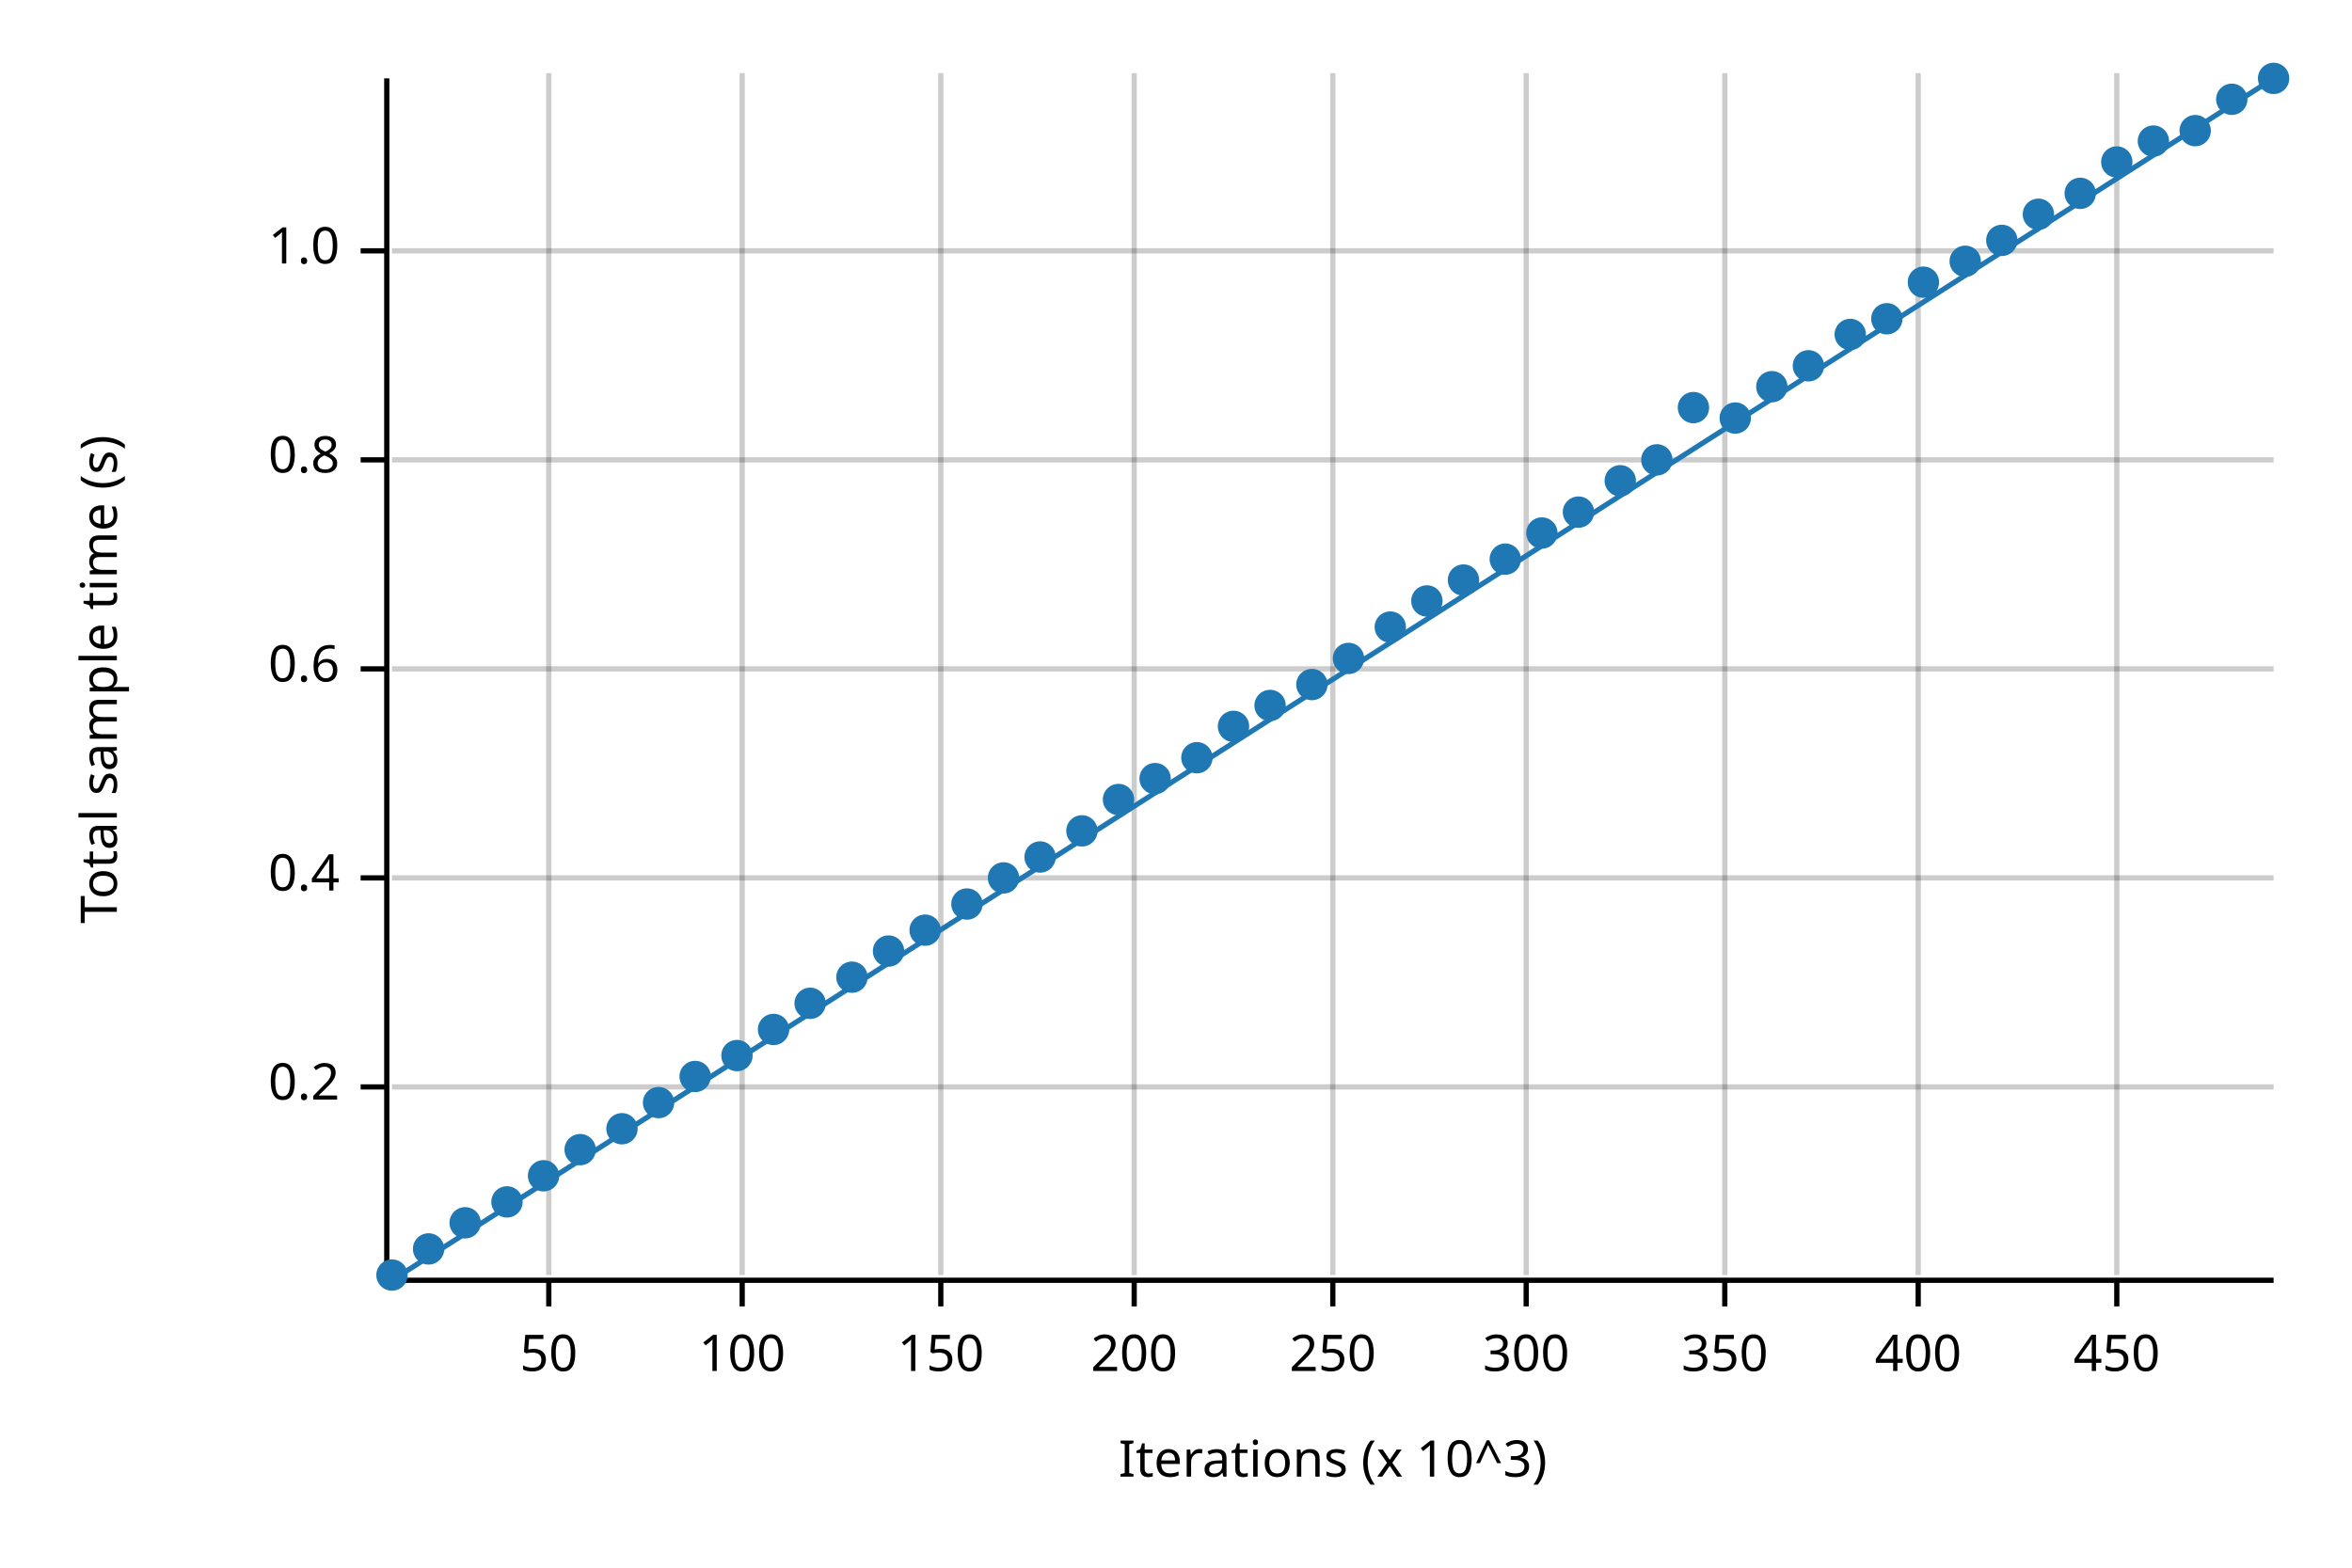
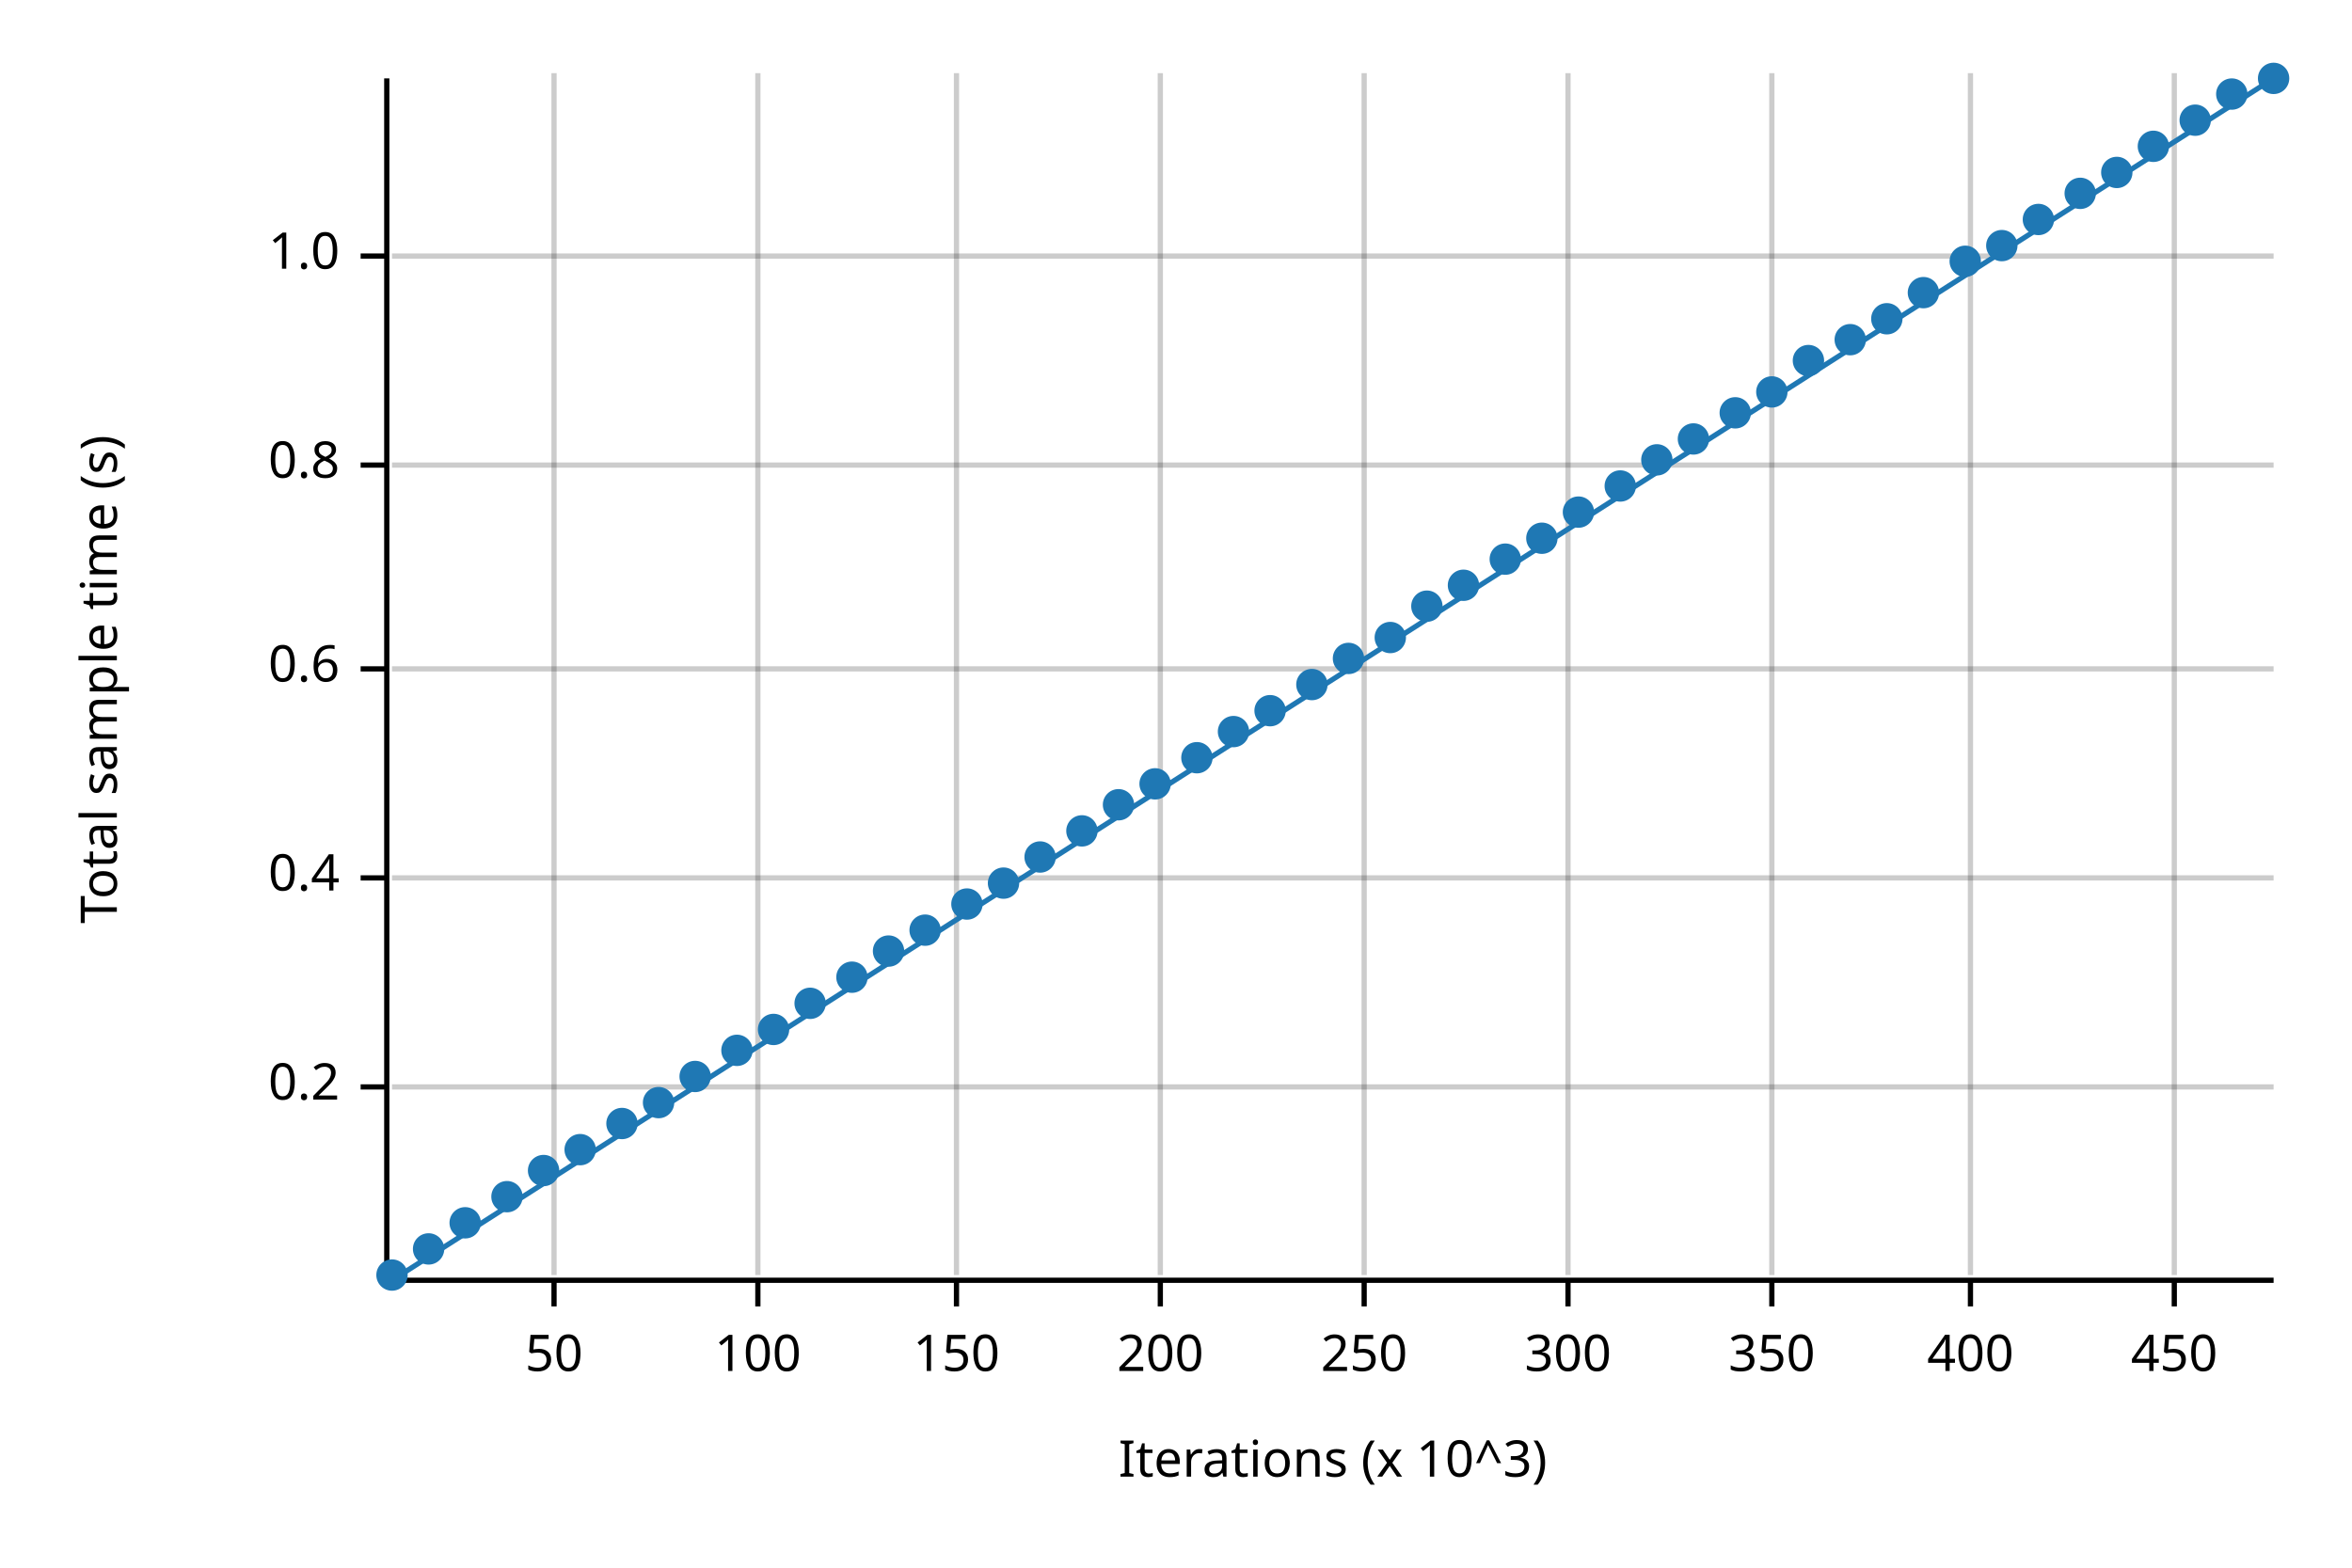
<svg xmlns="http://www.w3.org/2000/svg" width="450" height="300" viewBox="0 0 450 300">
  <text x="15" y="130" dy="0.76em" text-anchor="middle" font-family="sans-serif" font-size="9.677" opacity="1" fill="#000000" transform="rotate(270, 15, 130)">
Total sample time (s)
</text>
  <text x="255" y="285" dy="-0.5ex" text-anchor="middle" font-family="sans-serif" font-size="9.677" opacity="1" fill="#000000">
Iterations (x 10^3)
</text>
-   <line opacity="0.2" stroke="#000000" stroke-width="1" x1="105" y1="244" x2="105" y2="14" />
-   <line opacity="0.2" stroke="#000000" stroke-width="1" x1="142" y1="244" x2="142" y2="14" />
-   <line opacity="0.2" stroke="#000000" stroke-width="1" x1="180" y1="244" x2="180" y2="14" />
-   <line opacity="0.2" stroke="#000000" stroke-width="1" x1="217" y1="244" x2="217" y2="14" />
-   <line opacity="0.2" stroke="#000000" stroke-width="1" x1="255" y1="244" x2="255" y2="14" />
-   <line opacity="0.2" stroke="#000000" stroke-width="1" x1="292" y1="244" x2="292" y2="14" />
-   <line opacity="0.2" stroke="#000000" stroke-width="1" x1="330" y1="244" x2="330" y2="14" />
-   <line opacity="0.2" stroke="#000000" stroke-width="1" x1="367" y1="244" x2="367" y2="14" />
-   <line opacity="0.2" stroke="#000000" stroke-width="1" x1="405" y1="244" x2="405" y2="14" />
+   <line opacity="0.2" stroke="#000000" stroke-width="1" x1="106" y1="244" x2="106" y2="14" />
+   <line opacity="0.2" stroke="#000000" stroke-width="1" x1="145" y1="244" x2="145" y2="14" />
+   <line opacity="0.2" stroke="#000000" stroke-width="1" x1="183" y1="244" x2="183" y2="14" />
+   <line opacity="0.2" stroke="#000000" stroke-width="1" x1="222" y1="244" x2="222" y2="14" />
+   <line opacity="0.2" stroke="#000000" stroke-width="1" x1="261" y1="244" x2="261" y2="14" />
+   <line opacity="0.2" stroke="#000000" stroke-width="1" x1="300" y1="244" x2="300" y2="14" />
+   <line opacity="0.2" stroke="#000000" stroke-width="1" x1="339" y1="244" x2="339" y2="14" />
+   <line opacity="0.2" stroke="#000000" stroke-width="1" x1="377" y1="244" x2="377" y2="14" />
+   <line opacity="0.2" stroke="#000000" stroke-width="1" x1="416" y1="244" x2="416" y2="14" />
  <line opacity="0.2" stroke="#000000" stroke-width="1" x1="75" y1="208" x2="435" y2="208" />
  <line opacity="0.2" stroke="#000000" stroke-width="1" x1="75" y1="168" x2="435" y2="168" />
  <line opacity="0.2" stroke="#000000" stroke-width="1" x1="75" y1="128" x2="435" y2="128" />
-   <line opacity="0.2" stroke="#000000" stroke-width="1" x1="75" y1="88" x2="435" y2="88" />
-   <line opacity="0.2" stroke="#000000" stroke-width="1" x1="75" y1="48" x2="435" y2="48" />
+   <line opacity="0.2" stroke="#000000" stroke-width="1" x1="75" y1="89" x2="435" y2="89" />
+   <line opacity="0.2" stroke="#000000" stroke-width="1" x1="75" y1="49" x2="435" y2="49" />
  <polyline fill="none" opacity="1" stroke="#000000" stroke-width="1" points="74,15 74,245 " />
  <text x="65" y="208" dy="0.5ex" text-anchor="end" font-family="sans-serif" font-size="9.677" opacity="1" fill="#000000">
0.2
</text>
  <polyline fill="none" opacity="1" stroke="#000000" stroke-width="1" points="69,208 74,208 " />
  <text x="65" y="168" dy="0.5ex" text-anchor="end" font-family="sans-serif" font-size="9.677" opacity="1" fill="#000000">
0.4
</text>
  <polyline fill="none" opacity="1" stroke="#000000" stroke-width="1" points="69,168 74,168 " />
  <text x="65" y="128" dy="0.5ex" text-anchor="end" font-family="sans-serif" font-size="9.677" opacity="1" fill="#000000">
0.6
</text>
  <polyline fill="none" opacity="1" stroke="#000000" stroke-width="1" points="69,128 74,128 " />
-   <text x="65" y="88" dy="0.5ex" text-anchor="end" font-family="sans-serif" font-size="9.677" opacity="1" fill="#000000">
+   <text x="65" y="89" dy="0.5ex" text-anchor="end" font-family="sans-serif" font-size="9.677" opacity="1" fill="#000000">
0.8
</text>
-   <polyline fill="none" opacity="1" stroke="#000000" stroke-width="1" points="69,88 74,88 " />
-   <text x="65" y="48" dy="0.5ex" text-anchor="end" font-family="sans-serif" font-size="9.677" opacity="1" fill="#000000">
+   <polyline fill="none" opacity="1" stroke="#000000" stroke-width="1" points="69,89 74,89 " />
+   <text x="65" y="49" dy="0.5ex" text-anchor="end" font-family="sans-serif" font-size="9.677" opacity="1" fill="#000000">
1.0
</text>
-   <polyline fill="none" opacity="1" stroke="#000000" stroke-width="1" points="69,48 74,48 " />
+   <polyline fill="none" opacity="1" stroke="#000000" stroke-width="1" points="69,49 74,49 " />
  <polyline fill="none" opacity="1" stroke="#000000" stroke-width="1" points="75,245 435,245 " />
-   <text x="105" y="255" dy="0.76em" text-anchor="middle" font-family="sans-serif" font-size="9.677" opacity="1" fill="#000000">
+   <text x="106" y="255" dy="0.76em" text-anchor="middle" font-family="sans-serif" font-size="9.677" opacity="1" fill="#000000">
50
</text>
-   <polyline fill="none" opacity="1" stroke="#000000" stroke-width="1" points="105,245 105,250 " />
-   <text x="142" y="255" dy="0.76em" text-anchor="middle" font-family="sans-serif" font-size="9.677" opacity="1" fill="#000000">
+   <polyline fill="none" opacity="1" stroke="#000000" stroke-width="1" points="106,245 106,250 " />
+   <text x="145" y="255" dy="0.76em" text-anchor="middle" font-family="sans-serif" font-size="9.677" opacity="1" fill="#000000">
100
</text>
-   <polyline fill="none" opacity="1" stroke="#000000" stroke-width="1" points="142,245 142,250 " />
-   <text x="180" y="255" dy="0.76em" text-anchor="middle" font-family="sans-serif" font-size="9.677" opacity="1" fill="#000000">
+   <polyline fill="none" opacity="1" stroke="#000000" stroke-width="1" points="145,245 145,250 " />
+   <text x="183" y="255" dy="0.76em" text-anchor="middle" font-family="sans-serif" font-size="9.677" opacity="1" fill="#000000">
150
</text>
-   <polyline fill="none" opacity="1" stroke="#000000" stroke-width="1" points="180,245 180,250 " />
-   <text x="217" y="255" dy="0.76em" text-anchor="middle" font-family="sans-serif" font-size="9.677" opacity="1" fill="#000000">
+   <polyline fill="none" opacity="1" stroke="#000000" stroke-width="1" points="183,245 183,250 " />
+   <text x="222" y="255" dy="0.76em" text-anchor="middle" font-family="sans-serif" font-size="9.677" opacity="1" fill="#000000">
200
</text>
-   <polyline fill="none" opacity="1" stroke="#000000" stroke-width="1" points="217,245 217,250 " />
-   <text x="255" y="255" dy="0.76em" text-anchor="middle" font-family="sans-serif" font-size="9.677" opacity="1" fill="#000000">
+   <polyline fill="none" opacity="1" stroke="#000000" stroke-width="1" points="222,245 222,250 " />
+   <text x="261" y="255" dy="0.76em" text-anchor="middle" font-family="sans-serif" font-size="9.677" opacity="1" fill="#000000">
250
</text>
-   <polyline fill="none" opacity="1" stroke="#000000" stroke-width="1" points="255,245 255,250 " />
-   <text x="292" y="255" dy="0.76em" text-anchor="middle" font-family="sans-serif" font-size="9.677" opacity="1" fill="#000000">
+   <polyline fill="none" opacity="1" stroke="#000000" stroke-width="1" points="261,245 261,250 " />
+   <text x="300" y="255" dy="0.76em" text-anchor="middle" font-family="sans-serif" font-size="9.677" opacity="1" fill="#000000">
300
</text>
-   <polyline fill="none" opacity="1" stroke="#000000" stroke-width="1" points="292,245 292,250 " />
-   <text x="330" y="255" dy="0.76em" text-anchor="middle" font-family="sans-serif" font-size="9.677" opacity="1" fill="#000000">
+   <polyline fill="none" opacity="1" stroke="#000000" stroke-width="1" points="300,245 300,250 " />
+   <text x="339" y="255" dy="0.76em" text-anchor="middle" font-family="sans-serif" font-size="9.677" opacity="1" fill="#000000">
350
</text>
-   <polyline fill="none" opacity="1" stroke="#000000" stroke-width="1" points="330,245 330,250 " />
-   <text x="367" y="255" dy="0.76em" text-anchor="middle" font-family="sans-serif" font-size="9.677" opacity="1" fill="#000000">
+   <polyline fill="none" opacity="1" stroke="#000000" stroke-width="1" points="339,245 339,250 " />
+   <text x="377" y="255" dy="0.76em" text-anchor="middle" font-family="sans-serif" font-size="9.677" opacity="1" fill="#000000">
400
</text>
-   <polyline fill="none" opacity="1" stroke="#000000" stroke-width="1" points="367,245 367,250 " />
-   <text x="405" y="255" dy="0.76em" text-anchor="middle" font-family="sans-serif" font-size="9.677" opacity="1" fill="#000000">
+   <polyline fill="none" opacity="1" stroke="#000000" stroke-width="1" points="377,245 377,250 " />
+   <text x="416" y="255" dy="0.76em" text-anchor="middle" font-family="sans-serif" font-size="9.677" opacity="1" fill="#000000">
450
</text>
-   <polyline fill="none" opacity="1" stroke="#000000" stroke-width="1" points="405,245 405,250 " />
+   <polyline fill="none" opacity="1" stroke="#000000" stroke-width="1" points="416,245 416,250 " />
  <circle cx="75" cy="244" r="3" opacity="1" fill="#1F78B4" stroke="none" stroke-width="1" />
  <circle cx="82" cy="239" r="3" opacity="1" fill="#1F78B4" stroke="none" stroke-width="1" />
  <circle cx="89" cy="234" r="3" opacity="1" fill="#1F78B4" stroke="none" stroke-width="1" />
-   <circle cx="97" cy="230" r="3" opacity="1" fill="#1F78B4" stroke="none" stroke-width="1" />
-   <circle cx="104" cy="225" r="3" opacity="1" fill="#1F78B4" stroke="none" stroke-width="1" />
+   <circle cx="97" cy="229" r="3" opacity="1" fill="#1F78B4" stroke="none" stroke-width="1" />
+   <circle cx="104" cy="224" r="3" opacity="1" fill="#1F78B4" stroke="none" stroke-width="1" />
  <circle cx="111" cy="220" r="3" opacity="1" fill="#1F78B4" stroke="none" stroke-width="1" />
-   <circle cx="119" cy="216" r="3" opacity="1" fill="#1F78B4" stroke="none" stroke-width="1" />
+   <circle cx="119" cy="215" r="3" opacity="1" fill="#1F78B4" stroke="none" stroke-width="1" />
  <circle cx="126" cy="211" r="3" opacity="1" fill="#1F78B4" stroke="none" stroke-width="1" />
  <circle cx="133" cy="206" r="3" opacity="1" fill="#1F78B4" stroke="none" stroke-width="1" />
-   <circle cx="141" cy="202" r="3" opacity="1" fill="#1F78B4" stroke="none" stroke-width="1" />
+   <circle cx="141" cy="201" r="3" opacity="1" fill="#1F78B4" stroke="none" stroke-width="1" />
  <circle cx="148" cy="197" r="3" opacity="1" fill="#1F78B4" stroke="none" stroke-width="1" />
  <circle cx="155" cy="192" r="3" opacity="1" fill="#1F78B4" stroke="none" stroke-width="1" />
  <circle cx="163" cy="187" r="3" opacity="1" fill="#1F78B4" stroke="none" stroke-width="1" />
  <circle cx="170" cy="182" r="3" opacity="1" fill="#1F78B4" stroke="none" stroke-width="1" />
  <circle cx="177" cy="178" r="3" opacity="1" fill="#1F78B4" stroke="none" stroke-width="1" />
  <circle cx="185" cy="173" r="3" opacity="1" fill="#1F78B4" stroke="none" stroke-width="1" />
-   <circle cx="192" cy="168" r="3" opacity="1" fill="#1F78B4" stroke="none" stroke-width="1" />
+   <circle cx="192" cy="169" r="3" opacity="1" fill="#1F78B4" stroke="none" stroke-width="1" />
  <circle cx="199" cy="164" r="3" opacity="1" fill="#1F78B4" stroke="none" stroke-width="1" />
  <circle cx="207" cy="159" r="3" opacity="1" fill="#1F78B4" stroke="none" stroke-width="1" />
-   <circle cx="214" cy="153" r="3" opacity="1" fill="#1F78B4" stroke="none" stroke-width="1" />
-   <circle cx="221" cy="149" r="3" opacity="1" fill="#1F78B4" stroke="none" stroke-width="1" />
+   <circle cx="214" cy="154" r="3" opacity="1" fill="#1F78B4" stroke="none" stroke-width="1" />
+   <circle cx="221" cy="150" r="3" opacity="1" fill="#1F78B4" stroke="none" stroke-width="1" />
  <circle cx="229" cy="145" r="3" opacity="1" fill="#1F78B4" stroke="none" stroke-width="1" />
-   <circle cx="236" cy="139" r="3" opacity="1" fill="#1F78B4" stroke="none" stroke-width="1" />
-   <circle cx="243" cy="135" r="3" opacity="1" fill="#1F78B4" stroke="none" stroke-width="1" />
+   <circle cx="236" cy="140" r="3" opacity="1" fill="#1F78B4" stroke="none" stroke-width="1" />
+   <circle cx="243" cy="136" r="3" opacity="1" fill="#1F78B4" stroke="none" stroke-width="1" />
  <circle cx="251" cy="131" r="3" opacity="1" fill="#1F78B4" stroke="none" stroke-width="1" />
  <circle cx="258" cy="126" r="3" opacity="1" fill="#1F78B4" stroke="none" stroke-width="1" />
-   <circle cx="266" cy="120" r="3" opacity="1" fill="#1F78B4" stroke="none" stroke-width="1" />
-   <circle cx="273" cy="115" r="3" opacity="1" fill="#1F78B4" stroke="none" stroke-width="1" />
-   <circle cx="280" cy="111" r="3" opacity="1" fill="#1F78B4" stroke="none" stroke-width="1" />
+   <circle cx="266" cy="122" r="3" opacity="1" fill="#1F78B4" stroke="none" stroke-width="1" />
+   <circle cx="273" cy="116" r="3" opacity="1" fill="#1F78B4" stroke="none" stroke-width="1" />
+   <circle cx="280" cy="112" r="3" opacity="1" fill="#1F78B4" stroke="none" stroke-width="1" />
  <circle cx="288" cy="107" r="3" opacity="1" fill="#1F78B4" stroke="none" stroke-width="1" />
-   <circle cx="295" cy="102" r="3" opacity="1" fill="#1F78B4" stroke="none" stroke-width="1" />
+   <circle cx="295" cy="103" r="3" opacity="1" fill="#1F78B4" stroke="none" stroke-width="1" />
  <circle cx="302" cy="98" r="3" opacity="1" fill="#1F78B4" stroke="none" stroke-width="1" />
-   <circle cx="310" cy="92" r="3" opacity="1" fill="#1F78B4" stroke="none" stroke-width="1" />
+   <circle cx="310" cy="93" r="3" opacity="1" fill="#1F78B4" stroke="none" stroke-width="1" />
  <circle cx="317" cy="88" r="3" opacity="1" fill="#1F78B4" stroke="none" stroke-width="1" />
-   <circle cx="324" cy="78" r="3" opacity="1" fill="#1F78B4" stroke="none" stroke-width="1" />
-   <circle cx="332" cy="80" r="3" opacity="1" fill="#1F78B4" stroke="none" stroke-width="1" />
-   <circle cx="339" cy="74" r="3" opacity="1" fill="#1F78B4" stroke="none" stroke-width="1" />
-   <circle cx="346" cy="70" r="3" opacity="1" fill="#1F78B4" stroke="none" stroke-width="1" />
-   <circle cx="354" cy="64" r="3" opacity="1" fill="#1F78B4" stroke="none" stroke-width="1" />
+   <circle cx="324" cy="84" r="3" opacity="1" fill="#1F78B4" stroke="none" stroke-width="1" />
+   <circle cx="332" cy="79" r="3" opacity="1" fill="#1F78B4" stroke="none" stroke-width="1" />
+   <circle cx="339" cy="75" r="3" opacity="1" fill="#1F78B4" stroke="none" stroke-width="1" />
+   <circle cx="346" cy="69" r="3" opacity="1" fill="#1F78B4" stroke="none" stroke-width="1" />
+   <circle cx="354" cy="65" r="3" opacity="1" fill="#1F78B4" stroke="none" stroke-width="1" />
  <circle cx="361" cy="61" r="3" opacity="1" fill="#1F78B4" stroke="none" stroke-width="1" />
-   <circle cx="368" cy="54" r="3" opacity="1" fill="#1F78B4" stroke="none" stroke-width="1" />
+   <circle cx="368" cy="56" r="3" opacity="1" fill="#1F78B4" stroke="none" stroke-width="1" />
  <circle cx="376" cy="50" r="3" opacity="1" fill="#1F78B4" stroke="none" stroke-width="1" />
-   <circle cx="383" cy="46" r="3" opacity="1" fill="#1F78B4" stroke="none" stroke-width="1" />
-   <circle cx="390" cy="41" r="3" opacity="1" fill="#1F78B4" stroke="none" stroke-width="1" />
+   <circle cx="383" cy="47" r="3" opacity="1" fill="#1F78B4" stroke="none" stroke-width="1" />
+   <circle cx="390" cy="42" r="3" opacity="1" fill="#1F78B4" stroke="none" stroke-width="1" />
  <circle cx="398" cy="37" r="3" opacity="1" fill="#1F78B4" stroke="none" stroke-width="1" />
-   <circle cx="405" cy="31" r="3" opacity="1" fill="#1F78B4" stroke="none" stroke-width="1" />
-   <circle cx="412" cy="27" r="3" opacity="1" fill="#1F78B4" stroke="none" stroke-width="1" />
-   <circle cx="420" cy="25" r="3" opacity="1" fill="#1F78B4" stroke="none" stroke-width="1" />
-   <circle cx="427" cy="19" r="3" opacity="1" fill="#1F78B4" stroke="none" stroke-width="1" />
+   <circle cx="405" cy="33" r="3" opacity="1" fill="#1F78B4" stroke="none" stroke-width="1" />
+   <circle cx="412" cy="28" r="3" opacity="1" fill="#1F78B4" stroke="none" stroke-width="1" />
+   <circle cx="420" cy="23" r="3" opacity="1" fill="#1F78B4" stroke="none" stroke-width="1" />
+   <circle cx="427" cy="18" r="3" opacity="1" fill="#1F78B4" stroke="none" stroke-width="1" />
  <circle cx="435" cy="15" r="3" opacity="1" fill="#1F78B4" stroke="none" stroke-width="1" />
  <polyline fill="none" opacity="1" stroke="#1F78B4" stroke-width="1" points="75,245 435,15 " />
  <polygon opacity="0.25" fill="#1F78B4" points="75,245 435,15 435,15 " />
</svg>
